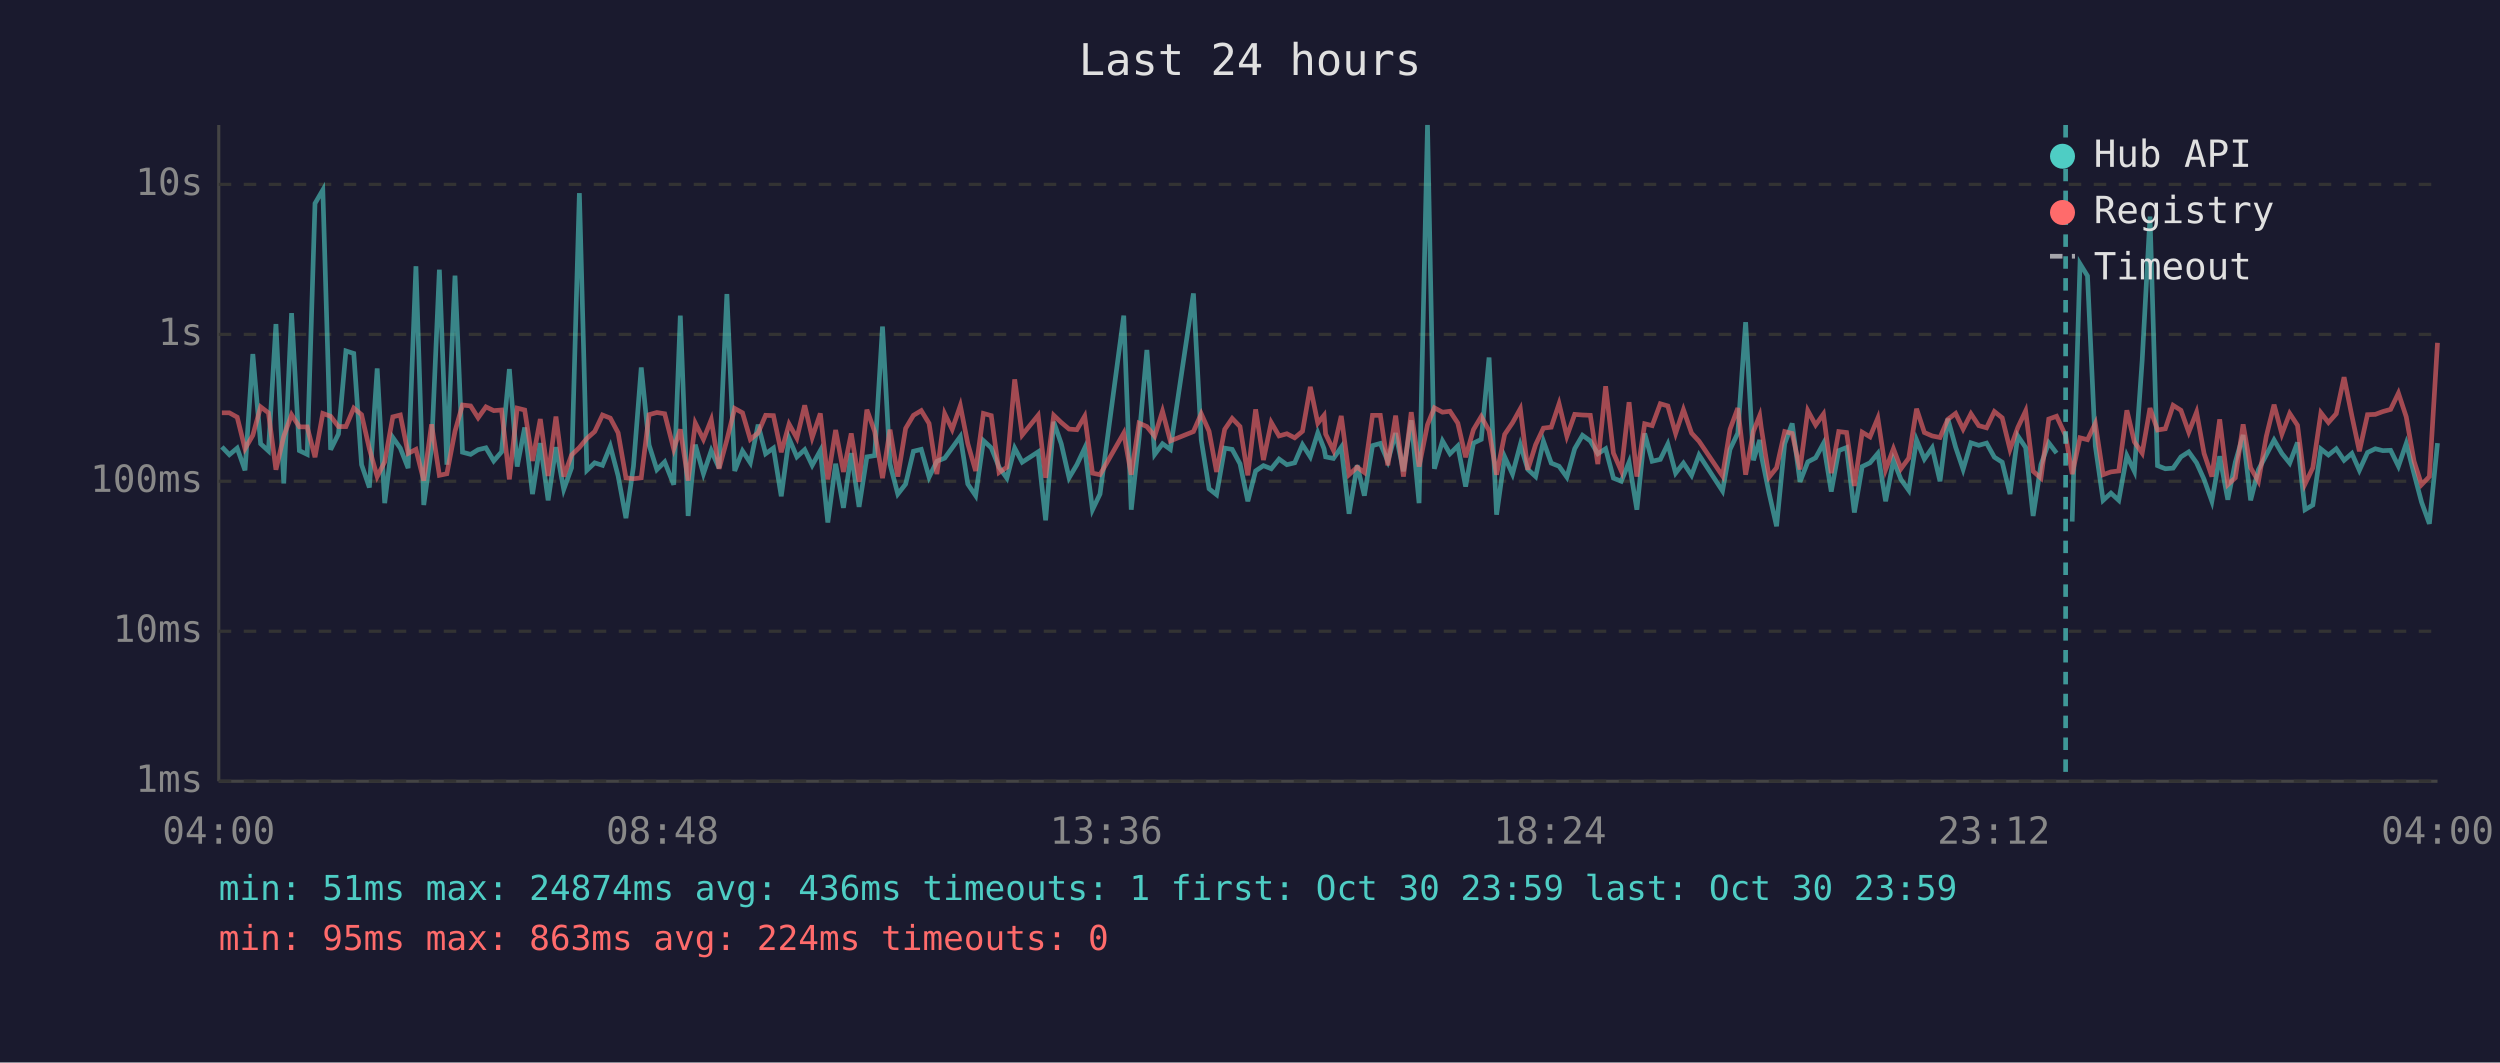
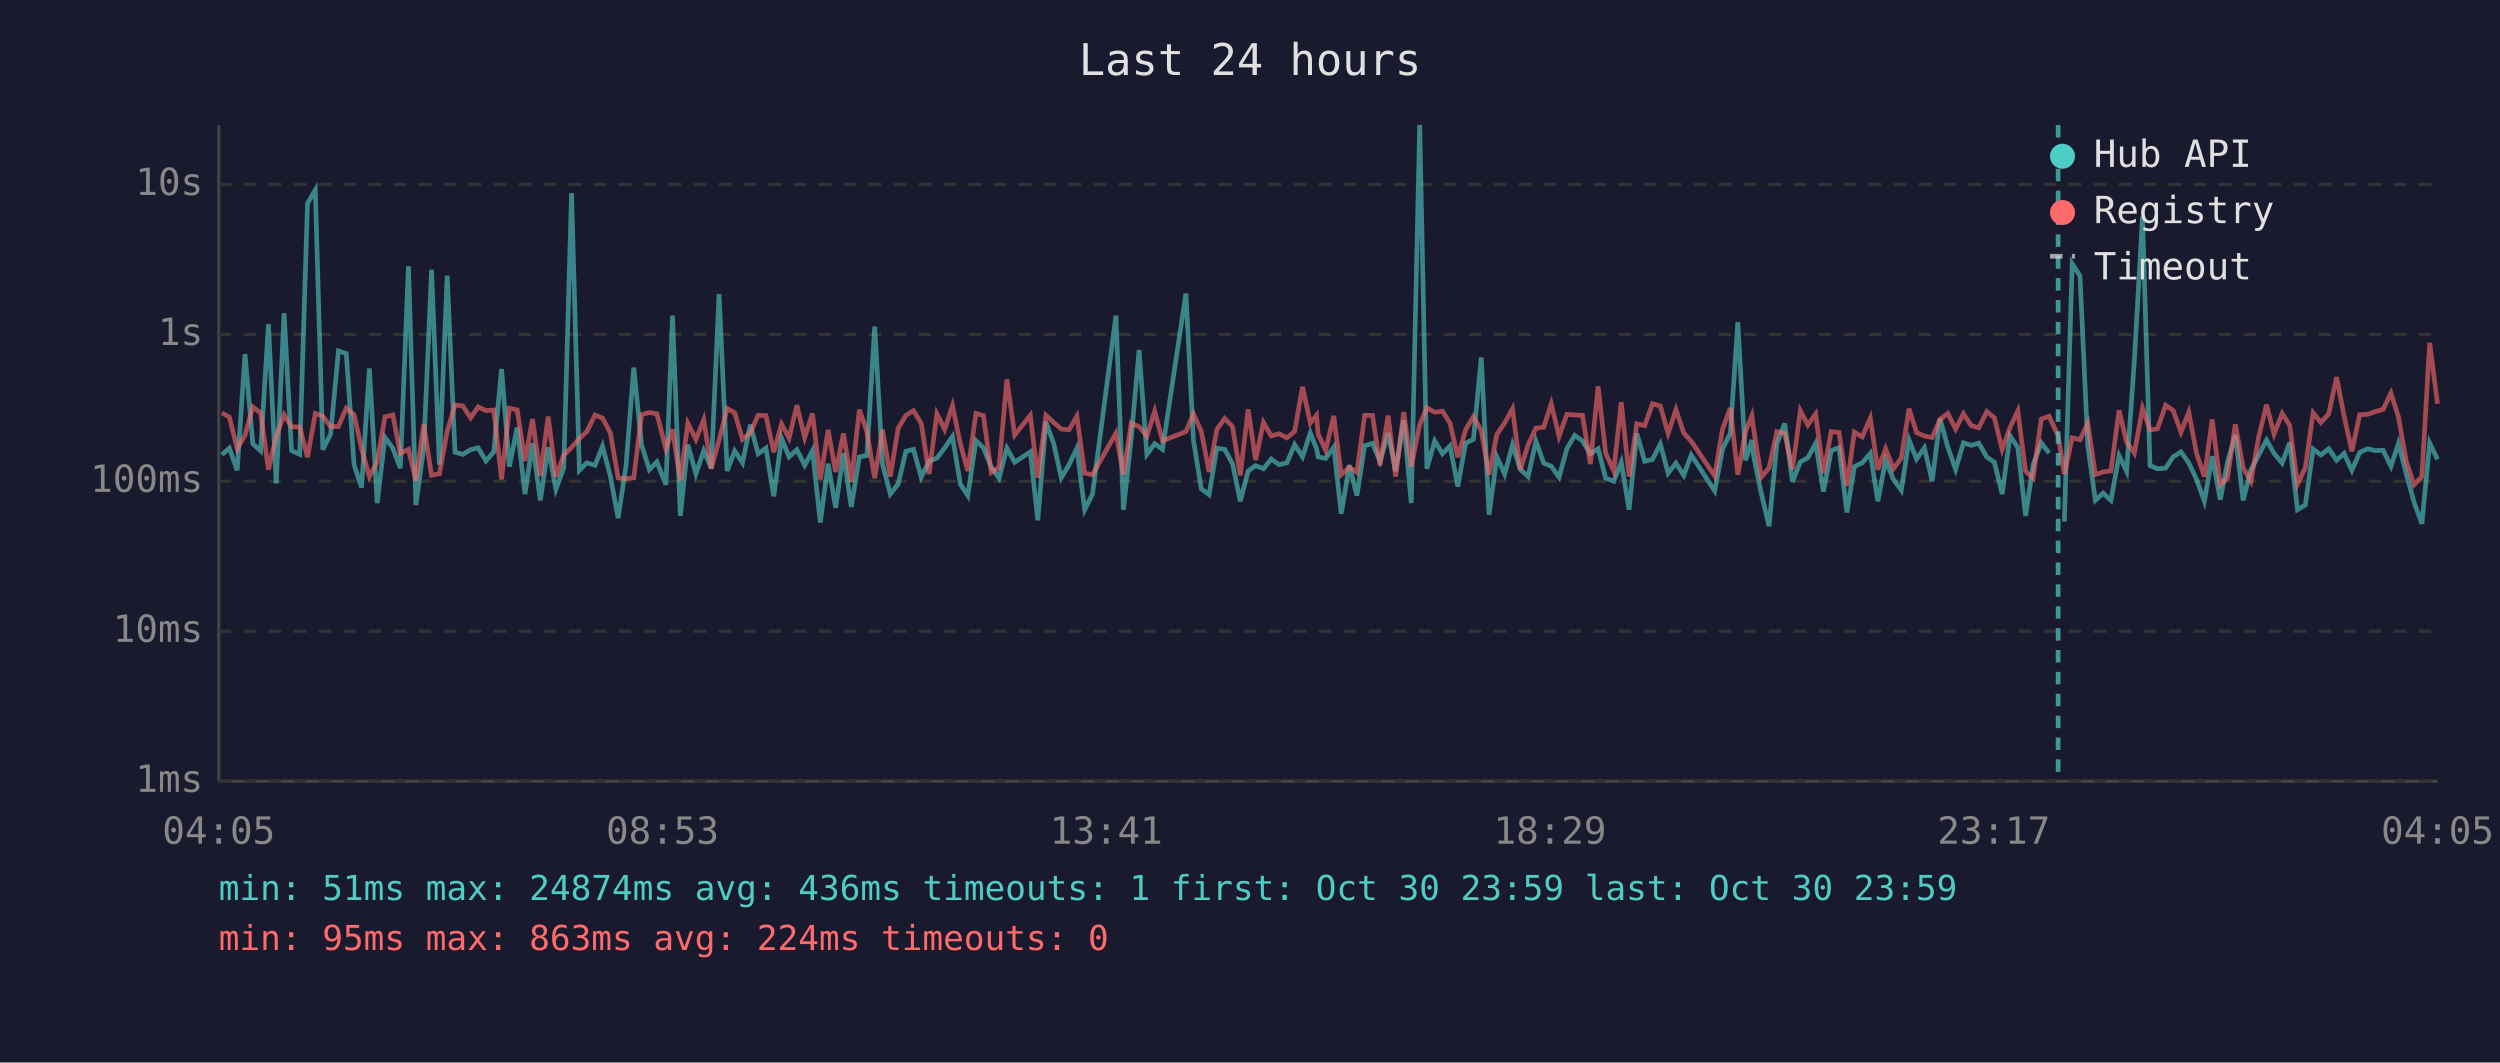
<svg xmlns="http://www.w3.org/2000/svg" viewBox="0 0 800 340" font-family="monospace" font-size="12">
  <rect width="800" height="340" fill="#1a1a2e" />
  <text x="400" y="24" fill="#e0e0e0" font-size="14" text-anchor="middle">Last 24 hours</text>
  <line x1="70" y1="40" x2="70" y2="250" stroke="#444" stroke-width="1" />
  <line x1="70" y1="250" x2="780" y2="250" stroke="#444" stroke-width="1" />
  <line x1="70" y1="250" x2="780" y2="250" stroke="#333" stroke-width="1" stroke-dasharray="4" />
  <text x="65" y="250" fill="#888" text-anchor="end" dominant-baseline="middle">1ms</text>
  <line x1="70" y1="202" x2="780" y2="202" stroke="#333" stroke-width="1" stroke-dasharray="4" />
  <text x="65" y="202" fill="#888" text-anchor="end" dominant-baseline="middle">10ms</text>
  <line x1="70" y1="154" x2="780" y2="154" stroke="#333" stroke-width="1" stroke-dasharray="4" />
  <text x="65" y="154" fill="#888" text-anchor="end" dominant-baseline="middle">100ms</text>
  <line x1="70" y1="107" x2="780" y2="107" stroke="#333" stroke-width="1" stroke-dasharray="4" />
  <text x="65" y="107" fill="#888" text-anchor="end" dominant-baseline="middle">1s</text>
  <line x1="70" y1="59" x2="780" y2="59" stroke="#333" stroke-width="1" stroke-dasharray="4" />
  <text x="65" y="59" fill="#888" text-anchor="end" dominant-baseline="middle">10s</text>
-   <text x="70" y="270" fill="#888" text-anchor="middle">04:00</text>
-   <text x="212" y="270" fill="#888" text-anchor="middle">08:48</text>
-   <text x="354" y="270" fill="#888" text-anchor="middle">13:36</text>
-   <text x="496" y="270" fill="#888" text-anchor="middle">18:24</text>
-   <text x="638" y="270" fill="#888" text-anchor="middle">23:12</text>
-   <text x="780" y="270" fill="#888" text-anchor="middle">04:00</text>
-   <polyline points="71.0,143.0 73.4,145.5 75.9,143.4 78.4,150.5 80.9,113.3 83.4,142.0 85.9,144.3 88.3,103.7 90.8,154.7 93.3,100.2 95.8,144.2 98.3,145.4 100.8,65.1 103.3,60.8 105.8,143.9 108.3,138.9 110.7,112.3 113.2,113.1 115.7,148.7 118.2,156.0 120.7,117.9 123.1,161.0 125.7,140.0 128.1,143.4 130.6,149.8 133.1,85.2 135.6,161.6 138.1,143.3 140.6,86.3 143.0,148.7 145.6,88.2 148.0,144.7 150.6,145.4 153.0,143.9 155.5,143.3 158.0,147.5 160.5,144.6 163.0,118.1 165.5,149.3 167.9,136.8 170.4,158.1 172.9,141.8 175.4,160.1 177.9,143.1 180.4,156.6 182.9,149.7 185.4,61.8 187.8,150.5 190.3,148.1 192.8,148.9 195.3,142.8 197.8,152.3 200.3,165.8 202.7,149.3 205.2,117.6 207.7,142.4 210.2,150.3 212.7,147.8 215.6,155.1 217.7,101.0 220.2,165.1 222.5,142.3 225.1,151.6 227.6,144.2 230.1,149.8 232.6,94.1 235.1,150.7 237.6,144.3 240.1,148.1 242.6,135.9 245.0,145.2 247.5,143.4 250.0,158.8 252.5,140.3 255.0,146.2 257.5,143.9 259.9,148.9 262.5,144.2 264.9,167.2 267.4,148.4 269.9,162.5 272.4,145.0 274.9,162.2 277.4,146.2 279.9,145.8 282.4,104.5 284.8,148.5 287.3,158.1 289.8,154.9 292.3,144.4 294.8,143.8 297.3,152.7 299.8,147.6 302.3,146.6 304.7,143.3 307.3,139.7 309.7,154.9 312.2,158.6 314.7,141.0 317.2,143.3 319.7,149.5 322.2,153.0 324.7,143.4 327.1,147.9 332.2,144.6 334.6,166.5 337.2,135.0 339.6,142.0 342.1,152.9 344.6,148.7 347.1,143.4 349.6,163.1 352.0,158.1 359.6,101.0 362.0,163.1 364.5,140.2 367.0,112.0 369.5,145.4 372.0,142.0 374.5,143.8 381.9,93.9 384.4,140.8 386.9,156.4 389.3,158.3 391.9,143.4 394.3,143.8 396.8,148.4 399.3,160.4 401.8,150.7 404.3,149.0 406.8,150.0 409.3,146.9 411.8,148.7 414.3,148.1 416.8,142.3 419.3,146.2 421.7,138.5 423.7,143.6 424.2,146.2 426.7,146.7 429.2,143.1 431.7,164.4 434.3,148.9 436.6,158.6 439.2,142.6 441.7,141.9 444.1,147.6 446.6,138.6 449.1,150.8 451.6,134.5 454.1,161.0 456.8,40.0 459.0,150.0 461.6,141.1 464.0,145.2 466.5,142.7 469.0,155.7 471.5,141.8 474.0,140.6 476.5,114.4 478.9,164.7 481.5,146.2 484.0,151.7 486.5,142.3 488.9,150.2 491.4,152.5 493.9,141.2 496.4,148.2 498.9,149.2 501.4,152.7 503.9,143.6 506.4,139.3 508.9,141.1 511.3,145.2 513.8,143.6 516.3,153.0 518.8,154.0 521.3,147.9 523.8,163.1 526.3,138.7 528.7,147.6 531.3,147.0 533.7,142.1 536.2,151.4 538.7,148.2 541.3,152.1 543.7,145.6 551.2,157.1 553.6,143.8 556.1,138.6 558.6,103.1 561.1,147.3 563.1,140.8 563.6,145.6 566.1,157.8 568.5,168.4 571.1,142.0 573.5,135.5 576.0,154.2 578.5,147.8 581.0,146.5 583.5,141.9 586.0,157.3 588.4,144.2 590.9,143.2 593.4,164.0 595.9,149.3 598.4,148.1 600.9,145.1 603.4,160.4 605.9,147.3 608.3,153.4 610.8,156.9 613.3,140.8 615.8,146.9 618.3,143.3 620.8,154.0 623.3,134.0 625.8,143.1 628.2,150.2 630.7,141.7 633.2,142.5 635.7,141.8 638.2,146.3 640.7,147.9 643.2,158.1 645.7,139.5 648.2,143.2 650.6,165.1 653.1,148.7 655.6,141.7 658.1,145.0" fill="none" stroke="#4ecdc4" stroke-width="1.5" opacity="0.6" />
-   <polyline points="663.1,166.9 665.6,84.4 668.0,88.3 670.5,142.7 673.0,160.1 675.5,157.8 678.0,160.1 680.6,145.8 683.0,150.8 685.5,115.3 688.0,69.3 690.4,149.0 692.9,150.0 695.4,149.8 697.9,146.2 700.4,144.6 702.9,148.1 705.3,153.4 707.8,160.4 710.3,146.0 712.9,159.9 715.3,147.9 717.8,139.2 720.2,160.1 722.7,150.3 725.2,145.6 727.7,140.8 730.2,145.1 732.7,148.2 735.2,141.6 737.6,163.1 740.1,161.6 742.7,143.7 745.1,145.6 747.6,143.6 750.1,147.3 752.6,145.1 755.0,150.5 757.6,144.8 760.1,143.6 762.5,144.2 765.0,144.1 767.5,149.2 770.0,141.9 772.5,151.6 774.9,160.7 777.4,167.6 780.0,141.8" fill="none" stroke="#4ecdc4" stroke-width="1.5" opacity="0.6" />
-   <polyline points="71.0,132.1 73.4,132.1 75.9,133.5 78.4,143.6 80.9,139.3 83.4,130.2 85.9,132.1 88.3,150.3 90.8,139.6 93.3,132.7 95.8,136.6 98.3,136.6 100.8,146.3 103.3,132.3 105.8,133.2 108.3,136.5 110.7,136.5 113.2,130.6 115.7,132.7 118.2,143.6 120.7,152.5 123.1,147.8 125.7,133.4 128.1,132.8 130.6,145.1 133.1,143.8 135.6,153.8 138.1,135.8 140.6,152.1 143.0,151.6 145.6,138.0 148.0,129.6 150.6,129.9 153.0,133.7 155.5,130.2 158.0,131.4 160.5,131.2 163.0,153.4 165.5,130.6 167.9,131.2 170.4,147.5 172.9,134.1 175.4,152.3 177.9,133.3 180.4,152.5 182.9,145.6 185.4,143.2 187.8,140.3 190.3,138.1 192.8,132.8 195.3,133.8 197.8,138.5 200.3,152.9 202.7,153.2 205.2,152.9 207.7,132.7 210.2,132.0 212.7,132.4 215.6,143.7 217.7,137.4 220.2,153.8 222.5,135.4 225.1,140.6 227.6,134.3 230.1,150.0 232.6,140.8 235.1,130.7 237.6,132.1 240.1,140.6 242.6,138.5 245.0,132.9 247.5,133.0 250.0,144.7 252.5,135.7 255.0,140.2 257.5,129.7 259.9,140.0 262.5,132.3 264.9,153.4 267.4,137.6 269.9,151.0 272.4,138.7 274.9,154.2 277.4,131.1 279.9,138.1 282.4,153.0 284.8,137.5 287.3,152.5 289.8,137.1 292.3,132.9 294.8,131.4 297.3,135.5 299.8,151.7 302.3,132.4 304.7,137.4 307.3,129.8 309.7,142.0 312.2,150.7 314.7,132.3 317.2,133.0 319.7,151.2 322.2,149.5 324.7,121.4 327.1,139.2 332.2,132.9 334.6,152.9 337.2,132.9 339.6,135.2 342.1,137.3 344.6,137.5 347.1,133.2 349.6,151.4 352.0,151.9 359.6,138.6 362.0,151.9 364.5,135.4 367.0,136.5 369.5,139.6 372.0,131.6 374.5,141.1 381.9,138.1 384.4,132.4 386.9,138.0 389.3,151.0 391.9,137.4 394.3,133.9 396.8,136.5 399.3,152.1 401.8,131.0 404.3,147.2 406.8,135.2 409.3,139.5 411.8,138.8 414.3,140.1 416.8,138.0 419.3,123.8 421.7,135.4 423.7,132.9 424.2,138.9 426.7,144.1 429.2,133.1 431.7,151.9 434.3,149.5 436.6,151.2 439.2,132.9 441.7,132.9 444.1,148.9 446.6,133.0 449.1,152.5 451.6,131.9 454.1,149.3 456.8,135.9 459.0,130.5 461.6,131.9 464.0,131.6 466.5,135.4 469.0,146.3 471.5,137.5 474.0,133.3 476.5,137.8 478.9,151.9 481.5,139.0 484.0,135.3 486.5,130.8 488.9,150.3 491.4,142.3 493.9,137.0 496.4,136.7 498.9,129.2 501.4,139.6 503.9,132.6 506.4,132.8 508.9,132.9 511.3,148.5 513.8,123.6 516.3,145.0 518.8,150.7 521.3,128.7 523.8,152.5 526.3,135.6 528.7,136.2 531.3,129.2 533.7,129.9 536.2,138.7 538.7,131.1 541.3,138.6 543.7,141.2 551.2,152.3 553.6,137.4 556.1,130.6 558.6,151.9 561.1,138.0 563.1,133.0 563.6,136.9 566.1,152.7 568.5,149.7 571.1,138.1 573.5,138.7 576.0,150.2 578.5,131.4 581.0,136.0 583.5,132.5 586.0,151.4 588.4,138.1 590.9,138.4 593.4,155.5 595.9,138.3 598.4,139.8 600.9,133.8 603.4,150.3 605.9,143.6 608.3,150.0 610.8,146.6 613.3,130.8 615.8,138.4 618.3,139.5 620.8,140.0 623.3,134.2 625.8,132.3 628.2,137.3 630.7,132.4 633.2,136.2 635.7,136.9 638.2,131.7 640.7,133.7 643.2,143.8 645.7,136.8 648.2,131.5 650.6,150.8 653.1,153.0 655.6,134.1 658.1,133.2 661.0,139.4 663.1,151.7 665.6,140.1 668.0,140.7 670.5,135.5 673.0,151.9 675.5,151.0 678.0,150.7 680.6,131.3 683.0,141.4 685.5,145.0 688.0,130.6 690.4,137.6 692.9,137.2 695.4,129.7 697.9,131.3 700.4,138.3 702.9,131.9 705.3,145.1 707.8,152.5 710.3,134.2 712.9,155.1 715.3,152.9 717.8,135.8 720.2,149.7 722.7,154.0 725.2,139.7 727.7,129.5 730.2,138.9 732.7,132.3 735.2,136.1 737.6,154.9 740.1,149.7 742.7,132.1 745.1,135.2 747.6,132.4 750.1,120.7 752.6,133.1 755.0,144.4 757.6,132.7 760.1,132.6 762.5,131.7 765.0,131.0 767.5,125.8 770.0,133.4 772.5,147.6 774.9,155.1 777.4,152.5 780.0,109.7" fill="none" stroke="#ff6b6b" stroke-width="1.5" opacity="0.6" />
-   <line x1="661.0" y1="40" x2="661.0" y2="250" stroke="#4ecdc4" stroke-width="1.5" stroke-dasharray="4,3" opacity="0.7" />
+   <text x="70" y="270" fill="#888" text-anchor="middle">04:05</text>
+   <text x="212" y="270" fill="#888" text-anchor="middle">08:53</text>
+   <text x="354" y="270" fill="#888" text-anchor="middle">13:41</text>
+   <text x="496" y="270" fill="#888" text-anchor="middle">18:29</text>
+   <text x="638" y="270" fill="#888" text-anchor="middle">23:17</text>
+   <text x="780" y="270" fill="#888" text-anchor="middle">04:05</text>
+   <polyline points="71.0,145.5 73.4,143.4 75.9,150.5 78.4,113.3 80.9,142.0 83.4,144.3 85.9,103.7 88.4,154.7 90.9,100.2 93.3,144.2 95.9,145.4 98.4,65.1 100.9,60.8 103.3,143.9 105.8,138.9 108.3,112.3 110.8,113.1 113.3,148.7 115.7,156.0 118.2,117.9 120.7,161.0 123.2,140.0 125.7,143.4 128.1,149.8 130.7,85.2 133.1,161.6 135.6,143.3 138.1,86.3 140.6,148.7 143.1,88.2 145.6,144.7 148.1,145.4 150.6,143.9 153.0,143.3 155.5,147.5 158.0,144.6 160.5,118.1 163.0,149.3 165.5,136.8 168.0,158.1 170.4,141.8 172.9,160.1 175.4,143.1 177.9,156.6 180.4,149.7 182.9,61.8 185.4,150.5 187.8,148.1 190.4,148.9 192.8,142.8 195.3,152.3 197.8,165.8 200.3,149.3 202.8,117.6 205.3,142.4 207.8,150.3 210.2,147.8 213.1,155.1 215.2,101.0 217.7,165.1 220.1,142.3 222.7,151.6 225.2,144.2 227.6,149.8 230.1,94.1 232.7,150.7 235.1,144.3 237.6,148.1 240.1,135.9 242.6,145.2 245.1,143.4 247.6,158.8 250.1,140.3 252.5,146.2 255.0,143.9 257.5,148.9 260.0,144.2 262.5,167.2 265.0,148.4 267.4,162.5 269.9,145.0 272.4,162.2 275.0,146.2 277.4,145.8 279.9,104.5 282.4,148.5 284.9,158.1 287.4,154.9 289.9,144.4 292.3,143.8 294.8,152.7 297.3,147.6 299.8,146.6 302.3,143.3 304.8,139.7 307.3,154.9 309.7,158.6 312.3,141.0 314.7,143.3 317.2,149.5 319.7,153.0 322.2,143.4 324.7,147.9 329.7,144.6 332.1,166.5 334.7,135.0 337.2,142.0 339.6,152.9 342.1,148.7 344.6,143.4 347.1,163.1 349.6,158.1 357.1,101.0 359.5,163.1 362.0,140.2 364.5,112.0 367.0,145.4 369.5,142.0 372.0,143.8 379.5,93.9 381.9,140.8 384.4,156.4 386.9,158.3 389.4,143.4 391.9,143.8 394.4,148.4 396.9,160.4 399.4,150.7 401.8,149.0 404.3,150.0 406.8,146.9 409.3,148.7 411.8,148.1 414.3,142.3 416.8,146.2 419.3,138.5 421.3,143.6 421.8,146.2 424.2,146.7 426.8,143.1 429.2,164.4 431.8,148.9 434.2,158.6 436.7,142.6 439.2,141.9 441.6,147.6 444.2,138.6 446.6,150.8 449.2,134.5 451.6,161.0 454.3,40.0 456.6,150.0 459.1,141.1 461.6,145.2 464.0,142.7 466.5,155.7 469.0,141.8 471.5,140.6 474.0,114.4 476.5,164.7 479.0,146.2 481.5,151.7 484.0,142.3 486.5,150.2 489.0,152.5 491.5,141.2 494.0,148.2 496.4,149.2 498.9,152.7 501.4,143.6 503.9,139.3 506.4,141.1 508.9,145.2 511.4,143.6 513.8,153.0 516.4,154.0 518.8,147.9 521.3,163.1 523.8,138.7 526.3,147.6 528.8,147.0 531.3,142.1 533.8,151.4 536.3,148.2 538.8,152.1 541.2,145.6 548.7,157.1 551.2,143.8 553.7,138.6 556.1,103.1 558.6,147.3 560.6,140.8 561.1,145.6 563.6,157.8 566.1,168.4 568.6,142.0 571.1,135.5 573.6,154.2 576.1,147.8 578.5,146.5 581.0,141.9 583.5,157.3 586.0,144.2 588.5,143.2 591.0,164.0 593.4,149.3 595.9,148.1 598.5,145.1 600.9,160.4 603.4,147.3 605.9,153.4 608.4,156.9 610.9,140.8 613.3,146.9 615.8,143.3 618.3,154.0 620.8,134.0 623.3,143.1 625.8,150.2 628.3,141.7 630.8,142.5 633.2,141.8 635.8,146.3 638.2,147.9 640.7,158.1 643.2,139.5 645.7,143.2 648.2,165.1 650.6,148.7 653.2,141.7 655.7,145.0" fill="none" stroke="#4ecdc4" stroke-width="1.5" opacity="0.6" />
+   <polyline points="660.6,166.9 663.1,84.4 665.6,88.3 668.1,142.7 670.5,160.1 673.0,157.8 675.5,160.1 678.1,145.8 680.5,150.8 683.0,115.3 685.6,69.3 688.0,149.0 690.4,150.0 693.0,149.8 695.4,146.2 697.9,144.6 700.4,148.1 702.9,153.4 705.4,160.4 707.9,146.0 710.5,159.9 712.8,147.9 715.3,139.2 717.8,160.1 720.3,150.3 722.8,145.6 725.3,140.8 727.7,145.1 730.3,148.2 732.7,141.6 735.2,163.1 737.7,161.6 740.2,143.7 742.7,145.6 745.2,143.6 747.7,147.3 750.1,145.1 752.6,150.5 755.1,144.8 757.6,143.6 760.1,144.2 762.6,144.1 765.1,149.2 767.5,141.9 770.0,151.6 772.5,160.7 775.0,167.6 777.5,141.8 780.0,147.0" fill="none" stroke="#4ecdc4" stroke-width="1.5" opacity="0.6" />
+   <polyline points="71.0,132.1 73.4,133.5 75.9,143.6 78.4,139.3 80.9,130.2 83.4,132.1 85.9,150.3 88.4,139.6 90.9,132.7 93.3,136.6 95.9,136.6 98.4,146.3 100.9,132.3 103.3,133.2 105.8,136.5 108.3,136.5 110.8,130.6 113.3,132.7 115.7,143.6 118.2,152.5 120.7,147.8 123.2,133.4 125.7,132.8 128.1,145.1 130.7,143.8 133.1,153.8 135.6,135.8 138.1,152.1 140.6,151.6 143.1,138.0 145.6,129.6 148.1,129.9 150.6,133.7 153.0,130.2 155.5,131.4 158.0,131.2 160.5,153.4 163.0,130.6 165.5,131.2 168.0,147.5 170.4,134.1 172.9,152.3 175.4,133.3 177.9,152.5 180.4,145.6 182.9,143.2 185.4,140.3 187.8,138.1 190.4,132.8 192.8,133.8 195.3,138.5 197.8,152.9 200.3,153.2 202.8,152.9 205.3,132.7 207.8,132.0 210.2,132.4 213.1,143.7 215.2,137.4 217.7,153.8 220.1,135.4 222.7,140.6 225.2,134.3 227.6,150.0 230.1,140.8 232.7,130.7 235.1,132.1 237.6,140.6 240.1,138.5 242.6,132.9 245.1,133.0 247.6,144.7 250.1,135.7 252.5,140.2 255.0,129.7 257.5,140.0 260.0,132.3 262.5,153.4 265.0,137.6 267.4,151.0 269.9,138.7 272.4,154.2 275.0,131.1 277.4,138.1 279.9,153.0 282.4,137.5 284.9,152.5 287.4,137.1 289.9,132.9 292.3,131.4 294.8,135.5 297.3,151.7 299.8,132.4 302.3,137.4 304.8,129.8 307.3,142.0 309.7,150.7 312.3,132.3 314.7,133.0 317.2,151.2 319.7,149.5 322.2,121.4 324.7,139.2 329.7,132.9 332.1,152.9 334.7,132.9 337.2,135.2 339.6,137.3 342.1,137.5 344.6,133.2 347.1,151.4 349.6,151.9 357.1,138.6 359.5,151.9 362.0,135.4 364.5,136.5 367.0,139.6 369.5,131.6 372.0,141.1 379.5,138.1 381.9,132.4 384.4,138.0 386.9,151.0 389.4,137.4 391.9,133.9 394.4,136.5 396.9,152.1 399.4,131.0 401.8,147.2 404.3,135.2 406.8,139.5 409.3,138.8 411.8,140.1 414.3,138.0 416.8,123.8 419.3,135.4 421.3,132.9 421.8,138.9 424.2,144.1 426.8,133.1 429.2,151.9 431.8,149.5 434.2,151.2 436.7,132.9 439.2,132.9 441.6,148.9 444.2,133.0 446.6,152.5 449.2,131.9 451.6,149.3 454.3,135.9 456.6,130.5 459.1,131.9 461.6,131.6 464.0,135.4 466.5,146.3 469.0,137.5 471.5,133.3 474.0,137.8 476.5,151.9 479.0,139.0 481.5,135.3 484.0,130.8 486.5,150.3 489.0,142.3 491.5,137.0 494.0,136.7 496.4,129.2 498.9,139.6 501.4,132.6 503.9,132.8 506.4,132.9 508.9,148.5 511.4,123.6 513.8,145.0 516.4,150.7 518.8,128.7 521.3,152.5 523.8,135.6 526.3,136.2 528.8,129.2 531.3,129.9 533.8,138.7 536.3,131.1 538.8,138.6 541.2,141.2 548.7,152.3 551.2,137.4 553.7,130.6 556.1,151.9 558.6,138.0 560.6,133.0 561.1,136.9 563.6,152.7 566.1,149.7 568.6,138.1 571.1,138.7 573.6,150.2 576.1,131.4 578.5,136.0 581.0,132.5 583.5,151.4 586.0,138.1 588.5,138.4 591.0,155.5 593.4,138.3 595.9,139.8 598.5,133.8 600.9,150.3 603.4,143.6 605.9,150.0 608.4,146.6 610.9,130.8 613.3,138.4 615.8,139.5 618.3,140.0 620.8,134.2 623.3,132.3 625.8,137.3 628.3,132.4 630.8,136.2 633.2,136.9 635.8,131.7 638.2,133.7 640.7,143.8 643.2,136.8 645.7,131.5 648.2,150.8 650.6,153.0 653.2,134.1 655.7,133.2 658.6,139.4 660.6,151.7 663.1,140.1 665.6,140.7 668.1,135.5 670.5,151.9 673.0,151.0 675.5,150.7 678.1,131.3 680.5,141.4 683.0,145.0 685.6,130.6 688.0,137.6 690.4,137.2 693.0,129.7 695.4,131.3 697.9,138.3 700.4,131.9 702.9,145.1 705.4,152.5 707.9,134.2 710.5,155.1 712.8,152.9 715.3,135.8 717.8,149.7 720.3,154.0 722.8,139.7 725.3,129.5 727.7,138.9 730.3,132.3 732.7,136.1 735.2,154.9 737.7,149.7 740.2,132.1 742.7,135.2 745.2,132.4 747.7,120.7 750.1,133.1 752.6,144.4 755.1,132.7 757.6,132.6 760.1,131.7 762.6,131.0 765.1,125.8 767.5,133.4 770.0,147.6 772.5,155.1 775.0,152.5 777.5,109.7 780.0,129.2" fill="none" stroke="#ff6b6b" stroke-width="1.5" opacity="0.6" />
+   <line x1="658.6" y1="40" x2="658.6" y2="250" stroke="#4ecdc4" stroke-width="1.5" stroke-dasharray="4,3" opacity="0.7" />
  <circle cx="660" cy="50" r="4" fill="#4ecdc4" />
  <text x="670" y="50" fill="#e0e0e0" dominant-baseline="middle">Hub API</text>
  <circle cx="660" cy="68" r="4" fill="#ff6b6b" />
  <text x="670" y="68" fill="#e0e0e0" dominant-baseline="middle">Registry</text>
  <line x1="656" y1="82" x2="664" y2="82" stroke="#e0e0e0" stroke-width="1.5" stroke-dasharray="4,3" opacity="0.7" />
  <text x="670" y="86" fill="#e0e0e0" dominant-baseline="middle">Timeout</text>
  <text x="70" y="288" fill="#4ecdc4" font-size="11">min: 51ms  max: 24874ms  avg: 436ms  timeouts: 1  first: Oct 30 23:59  last: Oct 30 23:59</text>
  <text x="70" y="304" fill="#ff6b6b" font-size="11">min: 95ms  max: 863ms  avg: 224ms  timeouts: 0</text>
</svg>
